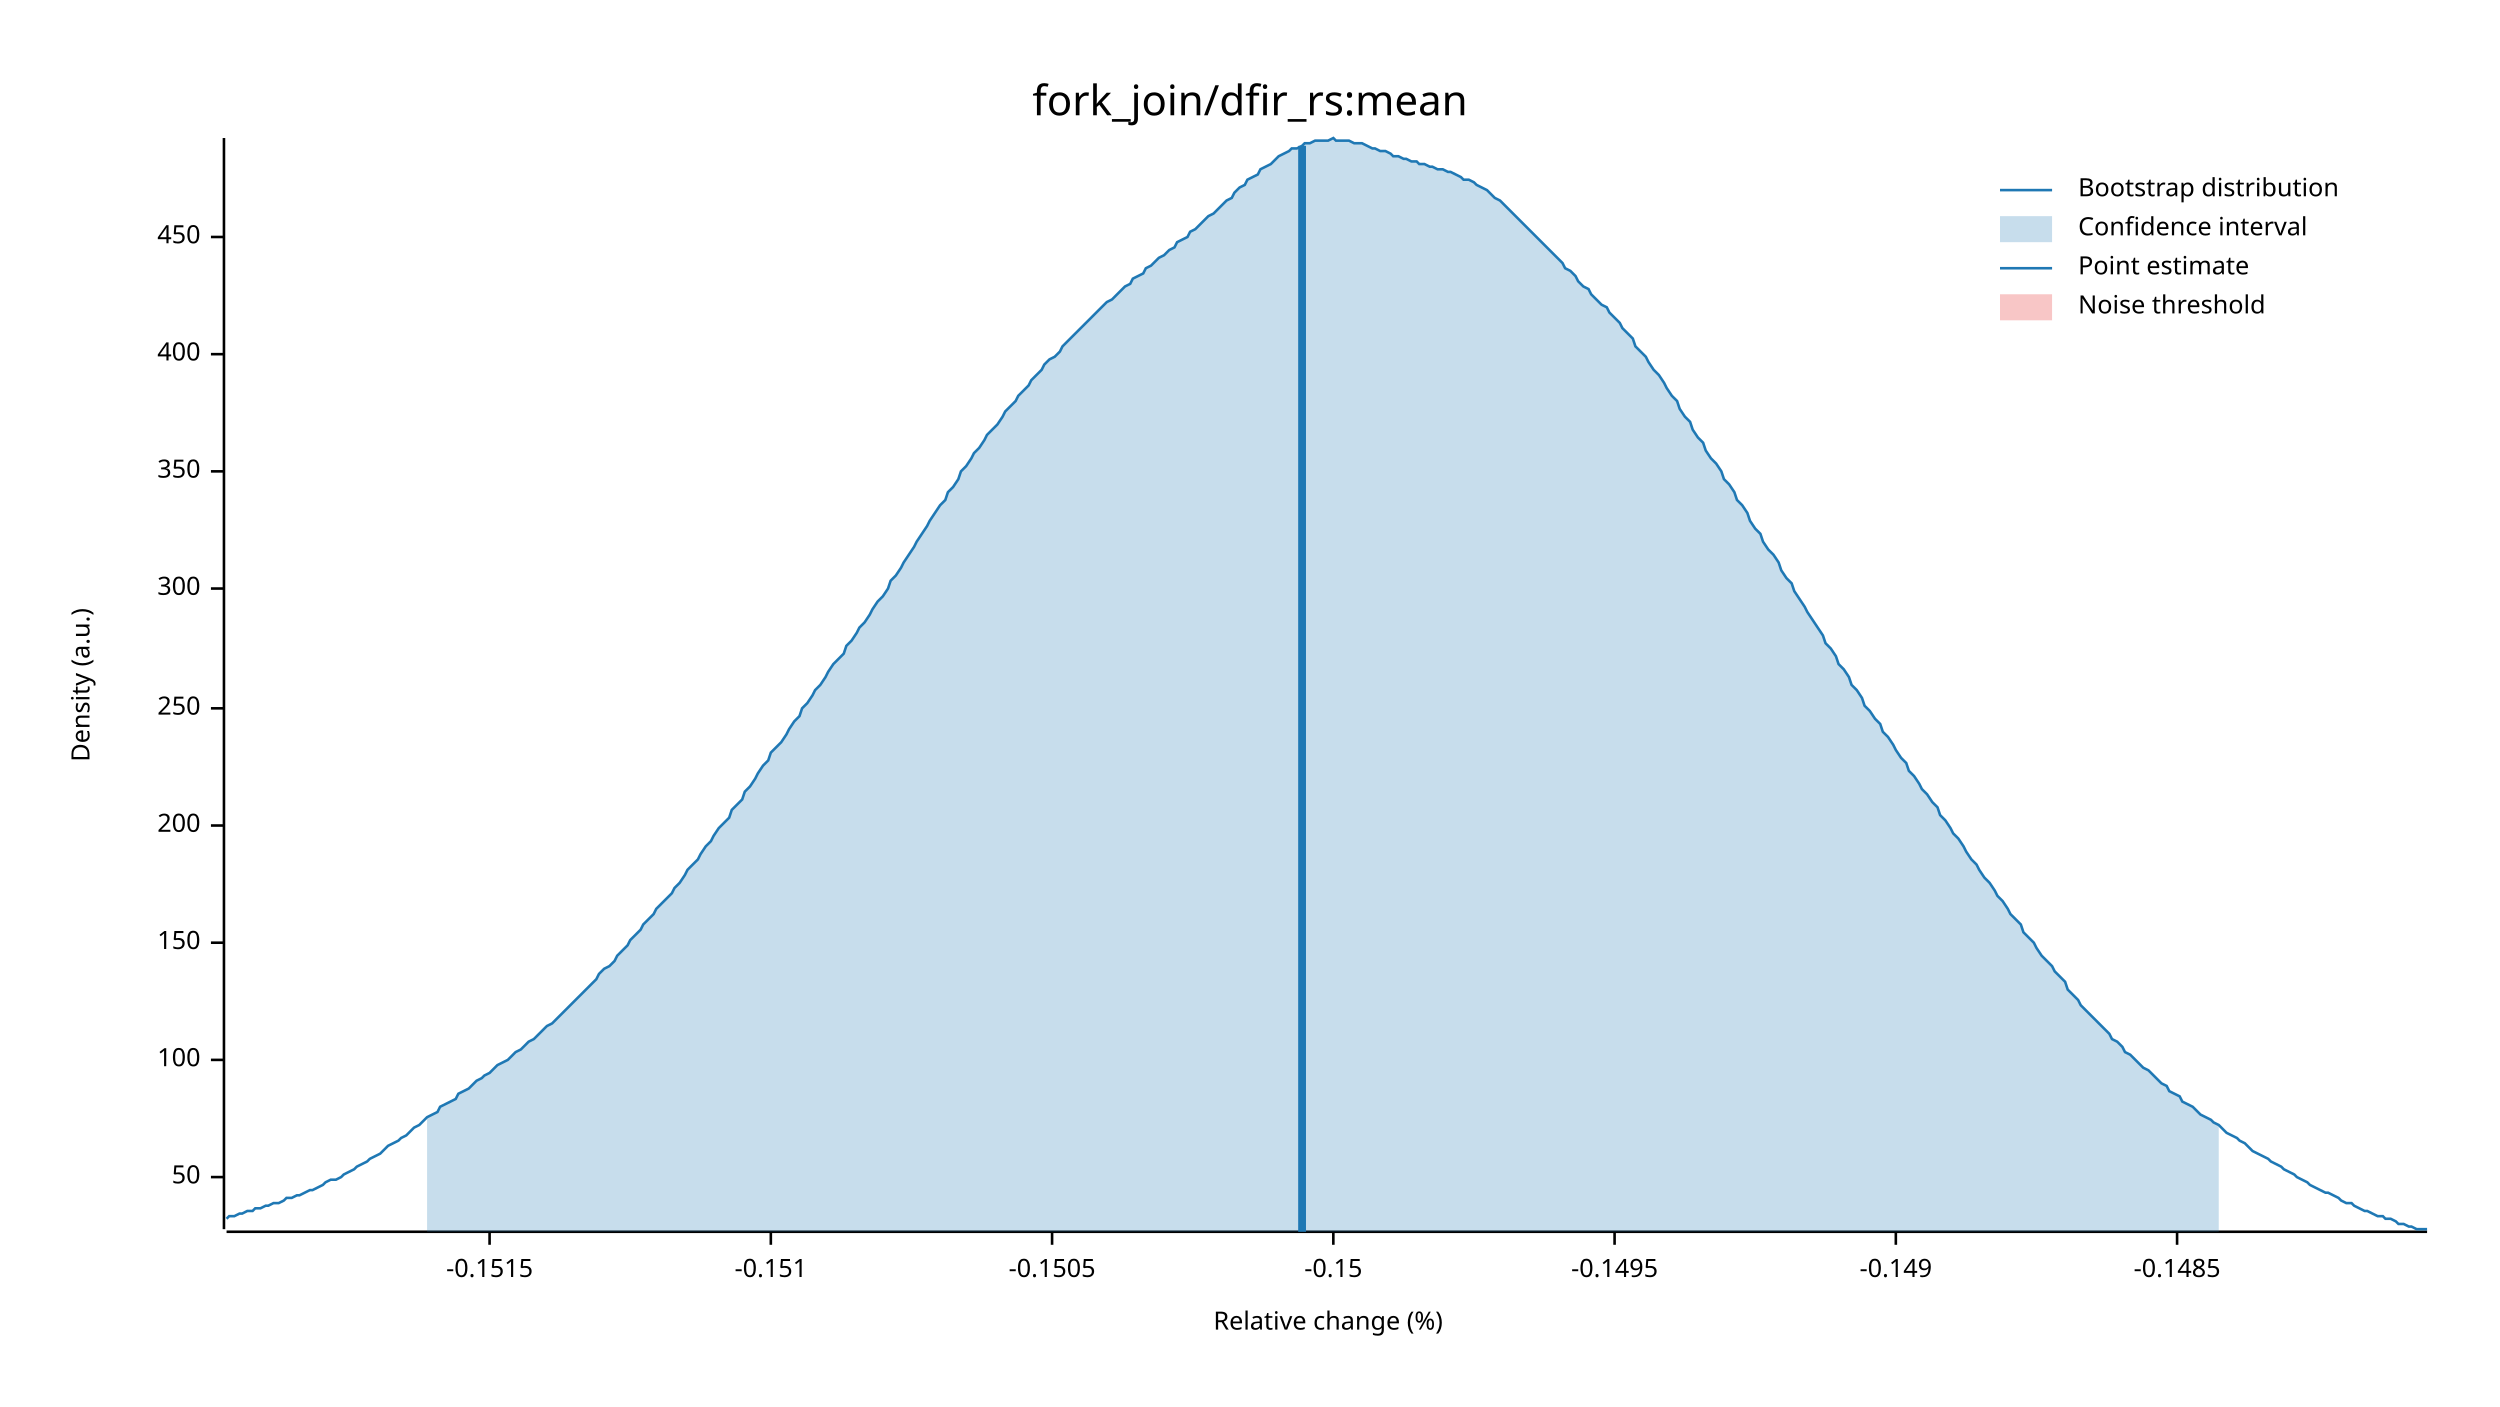
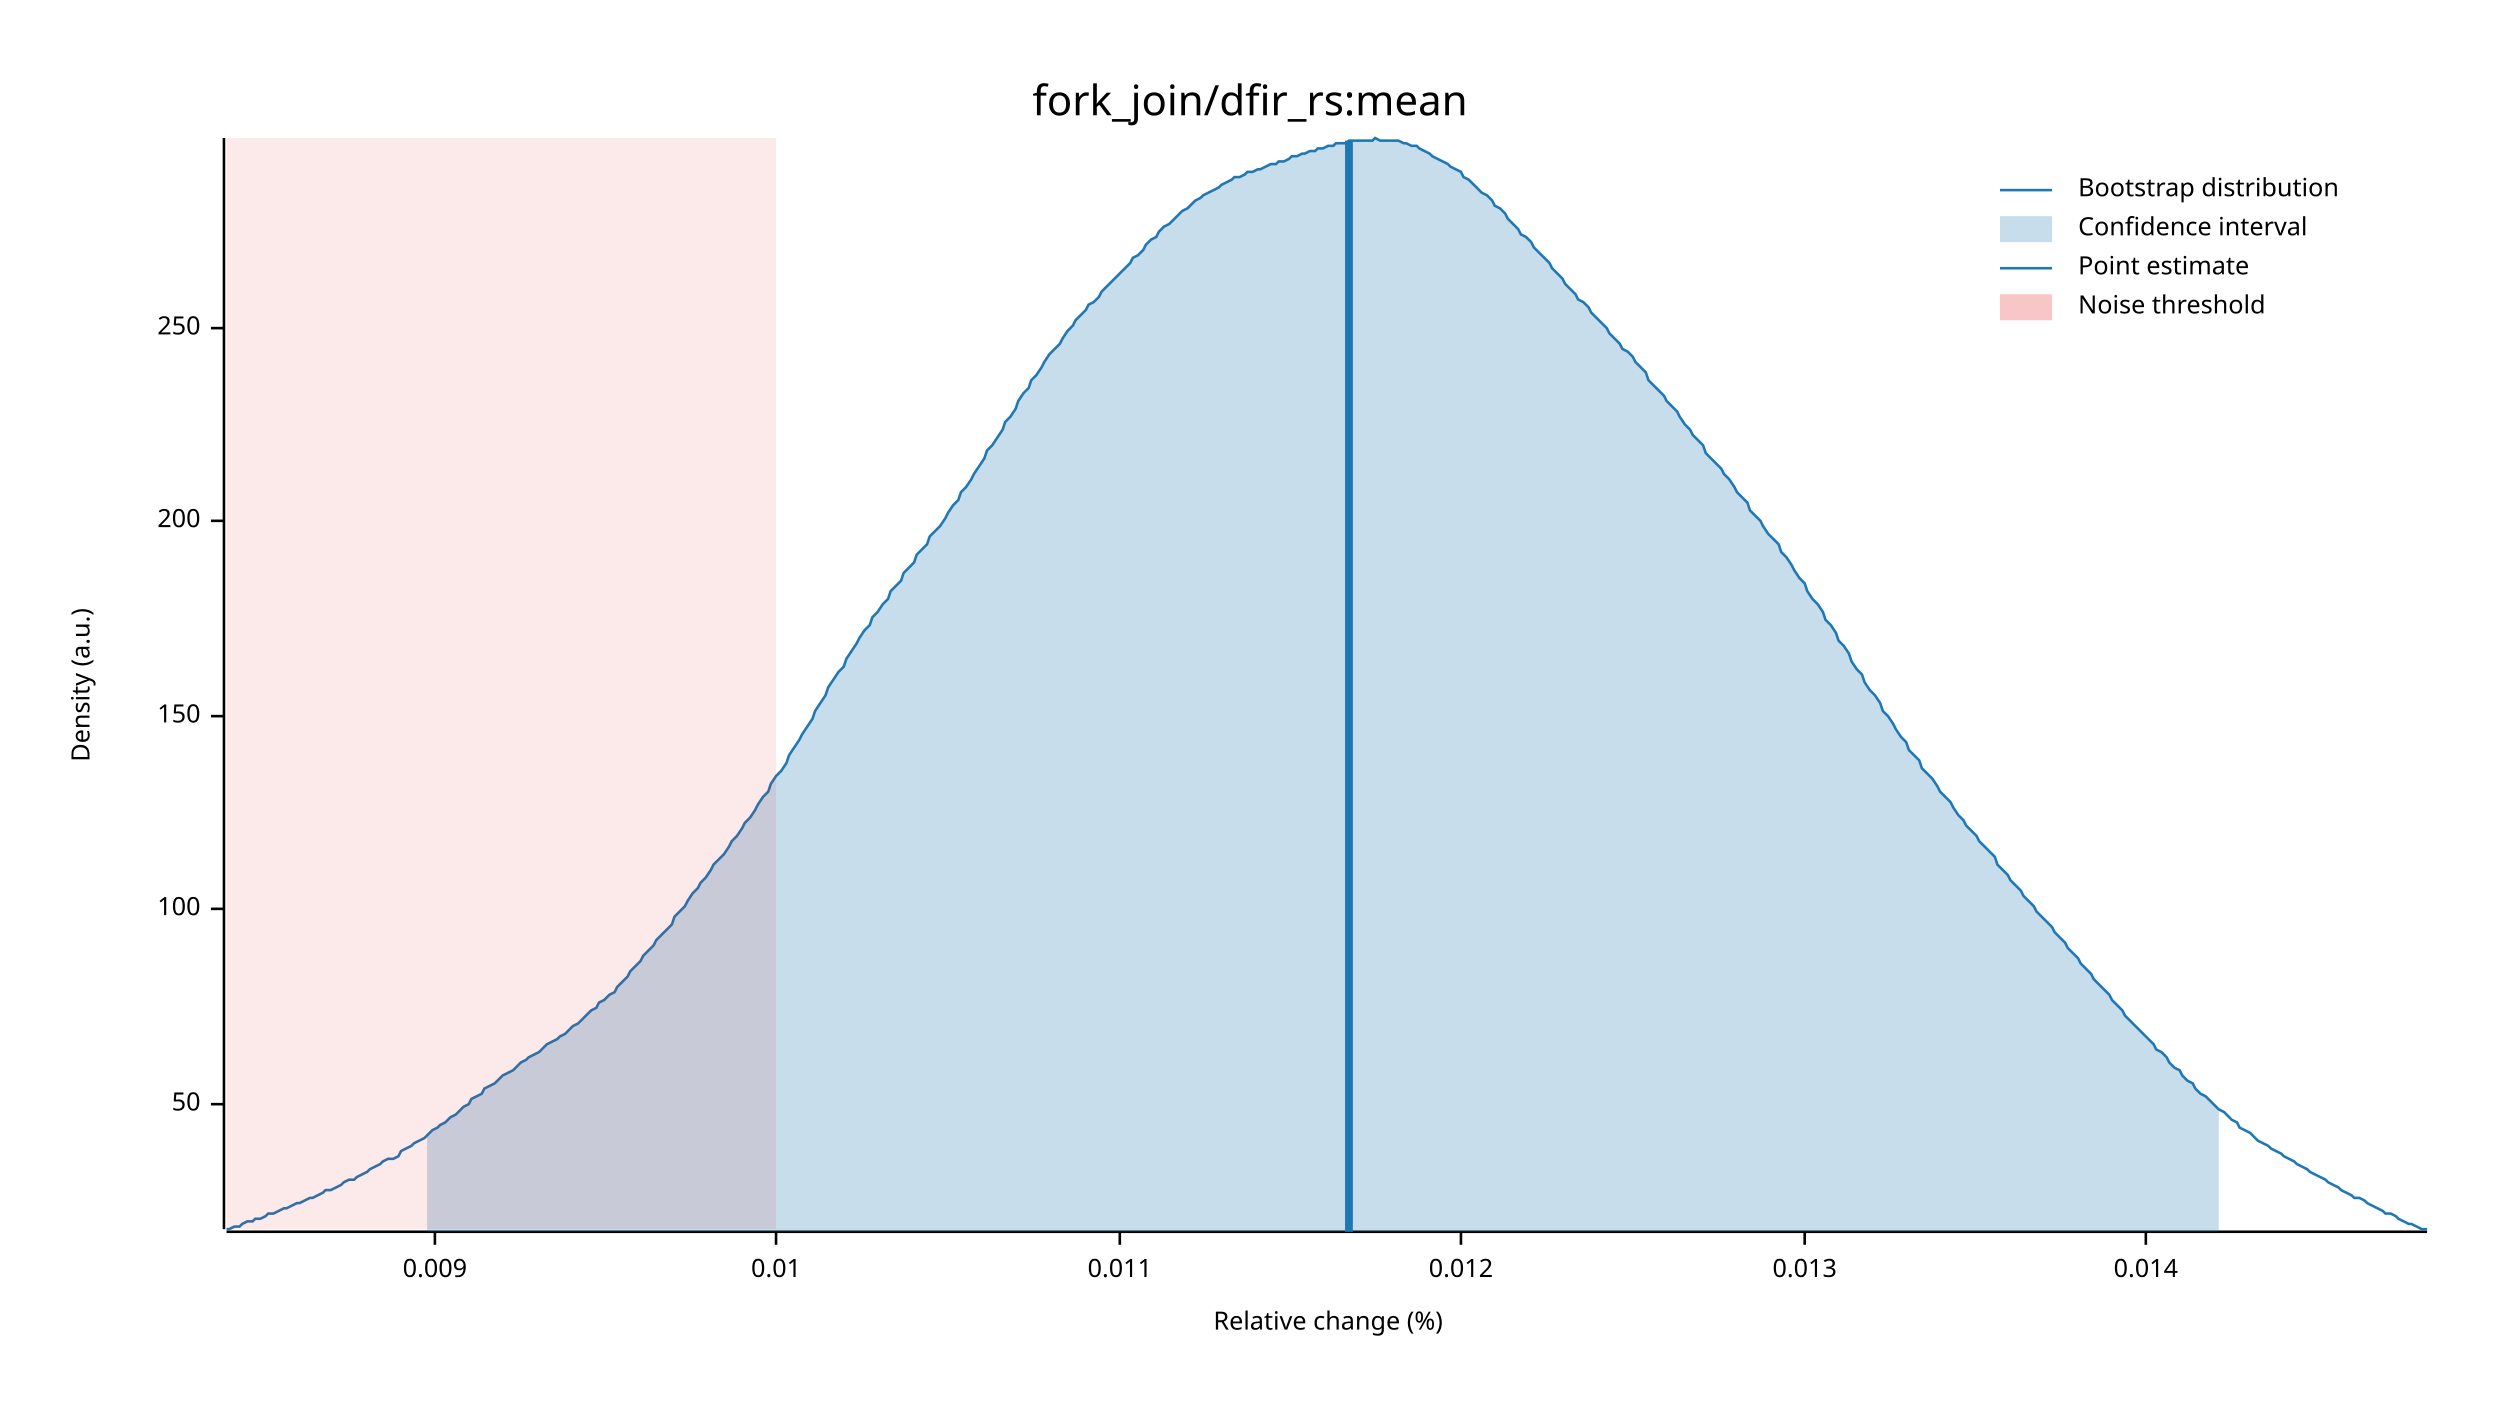
<svg xmlns="http://www.w3.org/2000/svg" width="960" height="540" viewBox="0 0 960 540">
  <text x="480" y="32" dy="0.76em" text-anchor="middle" font-family="sans-serif" font-size="16.129" opacity="1" fill="#000000">
fork_join/dfir_rs:mean
</text>
  <text x="27" y="263" dy="0.76em" text-anchor="middle" font-family="sans-serif" font-size="9.677" opacity="1" fill="#000000" transform="rotate(270, 27, 263)">
Density (a.u.)
</text>
  <text x="510" y="513" dy="-0.5ex" text-anchor="middle" font-family="sans-serif" font-size="9.677" opacity="1" fill="#000000">
Relative change (%)
</text>
  <polyline fill="none" opacity="1" stroke="#000000" stroke-width="1" points="86,53 86,472 " />
-   <text x="77" y="452" dy="0.5ex" text-anchor="end" font-family="sans-serif" font-size="9.677" opacity="1" fill="#000000">
+   <text x="77" y="424" dy="0.5ex" text-anchor="end" font-family="sans-serif" font-size="9.677" opacity="1" fill="#000000">
50
</text>
-   <polyline fill="none" opacity="1" stroke="#000000" stroke-width="1" points="81,452 86,452 " />
-   <text x="77" y="407" dy="0.5ex" text-anchor="end" font-family="sans-serif" font-size="9.677" opacity="1" fill="#000000">
+   <polyline fill="none" opacity="1" stroke="#000000" stroke-width="1" points="81,424 86,424 " />
+   <text x="77" y="349" dy="0.5ex" text-anchor="end" font-family="sans-serif" font-size="9.677" opacity="1" fill="#000000">
100
</text>
-   <polyline fill="none" opacity="1" stroke="#000000" stroke-width="1" points="81,407 86,407 " />
-   <text x="77" y="362" dy="0.5ex" text-anchor="end" font-family="sans-serif" font-size="9.677" opacity="1" fill="#000000">
+   <polyline fill="none" opacity="1" stroke="#000000" stroke-width="1" points="81,349 86,349 " />
+   <text x="77" y="275" dy="0.5ex" text-anchor="end" font-family="sans-serif" font-size="9.677" opacity="1" fill="#000000">
150
</text>
-   <polyline fill="none" opacity="1" stroke="#000000" stroke-width="1" points="81,362 86,362 " />
-   <text x="77" y="317" dy="0.5ex" text-anchor="end" font-family="sans-serif" font-size="9.677" opacity="1" fill="#000000">
+   <polyline fill="none" opacity="1" stroke="#000000" stroke-width="1" points="81,275 86,275 " />
+   <text x="77" y="200" dy="0.5ex" text-anchor="end" font-family="sans-serif" font-size="9.677" opacity="1" fill="#000000">
200
</text>
-   <polyline fill="none" opacity="1" stroke="#000000" stroke-width="1" points="81,317 86,317 " />
-   <text x="77" y="272" dy="0.5ex" text-anchor="end" font-family="sans-serif" font-size="9.677" opacity="1" fill="#000000">
+   <polyline fill="none" opacity="1" stroke="#000000" stroke-width="1" points="81,200 86,200 " />
+   <text x="77" y="126" dy="0.5ex" text-anchor="end" font-family="sans-serif" font-size="9.677" opacity="1" fill="#000000">
250
</text>
-   <polyline fill="none" opacity="1" stroke="#000000" stroke-width="1" points="81,272 86,272 " />
-   <text x="77" y="226" dy="0.5ex" text-anchor="end" font-family="sans-serif" font-size="9.677" opacity="1" fill="#000000">
- 300
+   <polyline fill="none" opacity="1" stroke="#000000" stroke-width="1" points="81,126 86,126 " />
+   <polyline fill="none" opacity="1" stroke="#000000" stroke-width="1" points="87,473 932,473 " />
+   <text x="167" y="483" dy="0.76em" text-anchor="middle" font-family="sans-serif" font-size="9.677" opacity="1" fill="#000000">
+ 0.009
</text>
-   <polyline fill="none" opacity="1" stroke="#000000" stroke-width="1" points="81,226 86,226 " />
-   <text x="77" y="181" dy="0.5ex" text-anchor="end" font-family="sans-serif" font-size="9.677" opacity="1" fill="#000000">
- 350
+   <polyline fill="none" opacity="1" stroke="#000000" stroke-width="1" points="167,473 167,478 " />
+   <text x="298" y="483" dy="0.76em" text-anchor="middle" font-family="sans-serif" font-size="9.677" opacity="1" fill="#000000">
+ 0.01
</text>
-   <polyline fill="none" opacity="1" stroke="#000000" stroke-width="1" points="81,181 86,181 " />
-   <text x="77" y="136" dy="0.5ex" text-anchor="end" font-family="sans-serif" font-size="9.677" opacity="1" fill="#000000">
- 400
+   <polyline fill="none" opacity="1" stroke="#000000" stroke-width="1" points="298,473 298,478 " />
+   <text x="430" y="483" dy="0.76em" text-anchor="middle" font-family="sans-serif" font-size="9.677" opacity="1" fill="#000000">
+ 0.011
</text>
-   <polyline fill="none" opacity="1" stroke="#000000" stroke-width="1" points="81,136 86,136 " />
-   <text x="77" y="91" dy="0.5ex" text-anchor="end" font-family="sans-serif" font-size="9.677" opacity="1" fill="#000000">
- 450
+   <polyline fill="none" opacity="1" stroke="#000000" stroke-width="1" points="430,473 430,478 " />
+   <text x="561" y="483" dy="0.76em" text-anchor="middle" font-family="sans-serif" font-size="9.677" opacity="1" fill="#000000">
+ 0.012
</text>
-   <polyline fill="none" opacity="1" stroke="#000000" stroke-width="1" points="81,91 86,91 " />
-   <polyline fill="none" opacity="1" stroke="#000000" stroke-width="1" points="87,473 932,473 " />
-   <text x="188" y="483" dy="0.76em" text-anchor="middle" font-family="sans-serif" font-size="9.677" opacity="1" fill="#000000">
- -0.1515
+   <polyline fill="none" opacity="1" stroke="#000000" stroke-width="1" points="561,473 561,478 " />
+   <text x="693" y="483" dy="0.76em" text-anchor="middle" font-family="sans-serif" font-size="9.677" opacity="1" fill="#000000">
+ 0.013
</text>
-   <polyline fill="none" opacity="1" stroke="#000000" stroke-width="1" points="188,473 188,478 " />
-   <text x="296" y="483" dy="0.76em" text-anchor="middle" font-family="sans-serif" font-size="9.677" opacity="1" fill="#000000">
- -0.151
+   <polyline fill="none" opacity="1" stroke="#000000" stroke-width="1" points="693,473 693,478 " />
+   <text x="824" y="483" dy="0.76em" text-anchor="middle" font-family="sans-serif" font-size="9.677" opacity="1" fill="#000000">
+ 0.014
</text>
-   <polyline fill="none" opacity="1" stroke="#000000" stroke-width="1" points="296,473 296,478 " />
-   <text x="404" y="483" dy="0.76em" text-anchor="middle" font-family="sans-serif" font-size="9.677" opacity="1" fill="#000000">
- -0.1505
- </text>
-   <polyline fill="none" opacity="1" stroke="#000000" stroke-width="1" points="404,473 404,478 " />
-   <text x="512" y="483" dy="0.76em" text-anchor="middle" font-family="sans-serif" font-size="9.677" opacity="1" fill="#000000">
- -0.15
- </text>
-   <polyline fill="none" opacity="1" stroke="#000000" stroke-width="1" points="512,473 512,478 " />
-   <text x="620" y="483" dy="0.76em" text-anchor="middle" font-family="sans-serif" font-size="9.677" opacity="1" fill="#000000">
- -0.1495
- </text>
-   <polyline fill="none" opacity="1" stroke="#000000" stroke-width="1" points="620,473 620,478 " />
-   <text x="728" y="483" dy="0.76em" text-anchor="middle" font-family="sans-serif" font-size="9.677" opacity="1" fill="#000000">
- -0.149
- </text>
-   <polyline fill="none" opacity="1" stroke="#000000" stroke-width="1" points="728,473 728,478 " />
-   <text x="836" y="483" dy="0.76em" text-anchor="middle" font-family="sans-serif" font-size="9.677" opacity="1" fill="#000000">
- -0.1485
- </text>
-   <polyline fill="none" opacity="1" stroke="#000000" stroke-width="1" points="836,473 836,478 " />
-   <polyline fill="none" opacity="1" stroke="#1F78B4" stroke-width="1" points="87,468 88,467 90,467 92,466 93,466 95,465 97,465 98,464 100,464 102,463 103,463 105,462 107,462 109,461 110,460 112,460 114,459 115,459 117,458 119,457 120,457 122,456 124,455 125,454 127,453 129,453 131,452 132,451 134,450 136,449 137,448 139,447 141,446 142,445 144,444 146,443 147,442 149,440 151,439 153,438 154,437 156,436 158,434 159,433 161,432 163,430 164,429 166,428 168,427 169,425 171,424 173,423 175,422 176,420 178,419 180,418 181,417 183,415 185,414 186,413 188,412 190,410 191,409 193,408 195,407 197,405 198,404 200,403 202,401 203,400 205,399 207,397 208,396 210,394 212,393 214,391 215,390 217,388 219,386 220,385 222,383 224,381 225,380 227,378 229,376 230,374 232,372 234,371 236,369 237,367 239,365 241,363 242,361 244,359 246,357 247,355 249,353 251,351 252,349 254,347 256,345 258,343 259,341 261,339 263,336 264,334 266,332 268,330 269,328 271,325 273,323 274,321 276,318 278,316 280,314 281,311 283,309 285,307 286,304 288,302 290,299 291,297 293,294 295,292 296,289 298,287 300,285 302,282 303,280 305,277 307,275 308,272 310,270 312,267 313,265 315,263 317,260 318,258 320,255 322,253 324,251 325,248 327,246 329,243 330,241 332,239 334,236 335,234 337,231 339,229 341,226 342,223 344,221 346,218 347,216 349,213 351,210 352,208 354,205 356,202 357,200 359,197 361,194 363,192 364,189 366,187 368,184 369,181 371,179 373,176 374,174 376,172 378,169 379,167 381,165 383,163 385,160 386,158 388,156 390,154 391,152 393,150 395,148 396,146 398,144 400,142 401,140 403,138 405,137 407,135 408,133 410,131 412,129 413,128 415,126 417,124 418,123 420,121 422,119 423,118 425,116 427,115 429,113 430,112 432,110 434,109 435,107 437,106 439,105 440,103 442,102 444,100 445,99 447,98 449,96 451,95 452,93 454,92 456,91 457,89 459,88 461,86 462,85 464,83 466,82 468,80 469,79 471,77 473,76 474,74 476,72 478,71 479,69 481,68 483,67 484,65 486,64 488,63 490,61 491,60 493,59 495,58 496,57 498,57 500,56 501,55 503,55 505,54 506,54 508,54 510,54 512,53 513,54 515,54 517,54 518,54 520,55 522,55 523,55 525,56 527,57 528,57 530,58 532,58 534,59 535,60 537,60 539,61 540,61 542,62 544,62 545,63 547,63 549,64 550,64 552,65 554,65 556,66 557,66 559,67 561,68 562,69 564,69 566,70 567,71 569,72 571,73 573,75 574,76 576,77 578,79 579,80 581,82 583,84 584,85 586,87 588,89 589,90 591,92 593,94 595,96 596,97 598,99 600,101 601,103 603,104 605,106 606,108 608,110 610,111 611,113 613,115 615,117 617,118 618,120 620,122 622,124 623,126 625,128 627,130 628,133 630,135 632,137 633,139 635,142 637,144 639,147 640,149 642,152 644,154 645,157 647,160 649,162 650,165 652,168 654,170 655,173 657,176 659,178 661,181 662,184 664,186 666,189 667,192 669,194 671,197 672,200 674,203 676,205 677,208 679,211 681,213 683,216 684,219 686,222 688,224 689,227 691,230 693,233 694,235 696,238 698,241 700,244 701,247 703,249 705,252 706,255 708,257 710,260 711,263 713,265 715,268 716,271 718,273 720,276 722,278 723,281 725,283 727,286 728,288 730,291 732,293 733,296 735,298 737,301 738,303 740,305 742,308 744,310 745,313 747,315 749,318 750,320 752,322 754,325 755,327 757,330 759,332 760,334 762,337 764,339 766,342 767,344 769,346 771,349 772,351 774,353 776,355 777,358 779,360 781,362 782,364 784,367 786,369 788,371 789,373 791,375 793,377 794,380 796,382 798,384 799,386 801,388 803,390 804,391 806,393 808,395 810,397 811,399 813,400 815,402 816,404 818,405 820,407 821,408 823,410 825,411 827,413 828,414 830,416 832,417 833,419 835,420 837,421 838,423 840,424 842,425 843,426 845,428 847,429 849,430 850,431 852,432 854,434 855,435 857,436 859,437 860,438 862,439 864,441 865,442 867,443 869,444 871,445 872,446 874,447 876,448 877,449 879,450 881,451 882,452 884,453 886,454 887,455 889,456 891,457 893,458 894,458 896,459 898,460 899,461 901,462 903,462 904,463 906,464 908,465 909,465 911,466 913,467 915,467 916,468 918,468 920,469 921,470 923,470 925,471 926,471 928,472 930,472 932,472 " />
-   <polygon opacity="0.25" fill="#1F78B4" points="164,429 166,428 168,427 169,425 171,424 173,423 175,422 176,420 178,419 180,418 181,417 183,415 185,414 186,413 188,412 190,410 191,409 193,408 195,407 197,405 198,404 200,403 202,401 203,400 205,399 207,397 208,396 210,394 212,393 214,391 215,390 217,388 219,386 220,385 222,383 224,381 225,380 227,378 229,376 230,374 232,372 234,371 236,369 237,367 239,365 241,363 242,361 244,359 246,357 247,355 249,353 251,351 252,349 254,347 256,345 258,343 259,341 261,339 263,336 264,334 266,332 268,330 269,328 271,325 273,323 274,321 276,318 278,316 280,314 281,311 283,309 285,307 286,304 288,302 290,299 291,297 293,294 295,292 296,289 298,287 300,285 302,282 303,280 305,277 307,275 308,272 310,270 312,267 313,265 315,263 317,260 318,258 320,255 322,253 324,251 325,248 327,246 329,243 330,241 332,239 334,236 335,234 337,231 339,229 341,226 342,223 344,221 346,218 347,216 349,213 351,210 352,208 354,205 356,202 357,200 359,197 361,194 363,192 364,189 366,187 368,184 369,181 371,179 373,176 374,174 376,172 378,169 379,167 381,165 383,163 385,160 386,158 388,156 390,154 391,152 393,150 395,148 396,146 398,144 400,142 401,140 403,138 405,137 407,135 408,133 410,131 412,129 413,128 415,126 417,124 418,123 420,121 422,119 423,118 425,116 427,115 429,113 430,112 432,110 434,109 435,107 437,106 439,105 440,103 442,102 444,100 445,99 447,98 449,96 451,95 452,93 454,92 456,91 457,89 459,88 461,86 462,85 464,83 466,82 468,80 469,79 471,77 473,76 474,74 476,72 478,71 479,69 481,68 483,67 484,65 486,64 488,63 490,61 491,60 493,59 495,58 496,57 498,57 500,56 501,55 503,55 505,54 506,54 508,54 510,54 512,53 513,54 515,54 517,54 518,54 520,55 522,55 523,55 525,56 527,57 528,57 530,58 532,58 534,59 535,60 537,60 539,61 540,61 542,62 544,62 545,63 547,63 549,64 550,64 552,65 554,65 556,66 557,66 559,67 561,68 562,69 564,69 566,70 567,71 569,72 571,73 573,75 574,76 576,77 578,79 579,80 581,82 583,84 584,85 586,87 588,89 589,90 591,92 593,94 595,96 596,97 598,99 600,101 601,103 603,104 605,106 606,108 608,110 610,111 611,113 613,115 615,117 617,118 618,120 620,122 622,124 623,126 625,128 627,130 628,133 630,135 632,137 633,139 635,142 637,144 639,147 640,149 642,152 644,154 645,157 647,160 649,162 650,165 652,168 654,170 655,173 657,176 659,178 661,181 662,184 664,186 666,189 667,192 669,194 671,197 672,200 674,203 676,205 677,208 679,211 681,213 683,216 684,219 686,222 688,224 689,227 691,230 693,233 694,235 696,238 698,241 700,244 701,247 703,249 705,252 706,255 708,257 710,260 711,263 713,265 715,268 716,271 718,273 720,276 722,278 723,281 725,283 727,286 728,288 730,291 732,293 733,296 735,298 737,301 738,303 740,305 742,308 744,310 745,313 747,315 749,318 750,320 752,322 754,325 755,327 757,330 759,332 760,334 762,337 764,339 766,342 767,344 769,346 771,349 772,351 774,353 776,355 777,358 779,360 781,362 782,364 784,367 786,369 788,371 789,373 791,375 793,377 794,380 796,382 798,384 799,386 801,388 803,390 804,391 806,393 808,395 810,397 811,399 813,400 815,402 816,404 818,405 820,407 821,408 823,410 825,411 827,413 828,414 830,416 832,417 833,419 835,420 837,421 838,423 840,424 842,425 843,426 845,428 847,429 849,430 850,431 852,432 852,473 164,473 " />
-   <polyline fill="none" opacity="1" stroke="#1F78B4" stroke-width="3" points="500,473 500,56 " />
-   <rect x="509" y="53" width="0" height="419" opacity="0.1" fill="#E31A1C" stroke="none" />
+   <polyline fill="none" opacity="1" stroke="#000000" stroke-width="1" points="824,473 824,478 " />
+   <polyline fill="none" opacity="1" stroke="#1F78B4" stroke-width="1" points="87,472 88,472 90,471 92,471 93,470 95,469 97,469 98,468 100,468 102,467 103,466 105,466 107,465 109,464 110,464 112,463 114,462 115,462 117,461 119,460 120,460 122,459 124,458 125,457 127,457 129,456 131,455 132,454 134,453 136,453 137,452 139,451 141,450 142,449 144,448 146,447 147,446 149,445 151,445 153,444 154,442 156,441 158,440 159,439 161,438 163,437 164,436 166,434 168,433 169,432 171,431 173,429 175,428 176,427 178,425 180,424 181,422 183,421 185,420 186,418 188,417 190,416 191,415 193,413 195,412 197,411 198,410 200,408 202,407 203,406 205,405 207,404 208,403 210,401 212,400 214,399 215,398 217,397 219,395 220,394 222,393 224,391 225,390 227,388 229,387 230,385 232,384 234,382 236,381 237,379 239,377 241,375 242,373 244,371 246,369 247,367 249,365 251,363 252,361 254,359 256,357 258,355 259,352 261,350 263,348 264,346 266,343 268,341 269,339 271,337 273,334 274,332 276,330 278,328 280,325 281,323 283,321 285,318 286,316 288,314 290,311 291,309 293,306 295,304 296,301 298,298 300,296 302,293 303,290 305,287 307,284 308,282 310,279 312,276 313,273 315,270 317,267 318,264 320,261 322,258 324,256 325,253 327,250 329,247 330,245 332,242 334,240 335,237 337,235 339,232 341,230 342,227 344,225 346,223 347,220 349,218 351,216 352,213 354,211 356,209 357,206 359,204 361,202 363,199 364,197 366,194 368,192 369,189 371,187 373,184 374,182 376,179 378,176 379,173 381,171 383,168 385,165 386,162 388,160 390,157 391,154 393,151 395,149 396,146 398,144 400,141 401,139 403,136 405,134 407,132 408,130 410,127 412,125 413,123 415,121 417,119 418,117 420,116 422,114 423,112 425,110 427,108 429,106 430,105 432,103 434,101 435,99 437,98 439,96 440,94 442,92 444,91 445,89 447,87 449,86 451,84 452,83 454,81 456,80 457,79 459,77 461,76 462,75 464,74 466,73 468,72 469,71 471,70 473,69 474,68 476,68 478,67 479,66 481,66 483,65 484,65 486,64 488,63 490,63 491,62 493,62 495,61 496,60 498,60 500,59 501,59 503,58 505,58 506,57 508,57 510,56 512,56 513,55 515,55 517,55 518,54 520,54 522,54 523,54 525,54 527,54 528,53 530,54 532,54 534,54 535,54 537,54 539,55 540,55 542,56 544,56 545,57 547,58 549,59 550,60 552,61 554,62 556,63 557,64 559,65 561,66 562,68 564,69 566,71 567,72 569,74 571,75 573,77 574,79 576,80 578,82 579,84 581,86 583,88 584,90 586,91 588,93 589,95 591,97 593,99 595,101 596,103 598,105 600,107 601,109 603,111 605,113 606,115 608,116 610,118 611,120 613,122 615,124 617,126 618,128 620,130 622,132 623,134 625,135 627,137 628,139 630,141 632,143 633,146 635,148 637,150 639,152 640,154 642,156 644,158 645,160 647,163 649,165 650,167 652,169 654,171 655,174 657,176 659,178 661,180 662,182 664,184 666,187 667,189 669,191 671,193 672,196 674,198 676,200 677,202 679,205 681,207 683,209 684,212 686,214 688,217 689,219 691,222 693,224 694,227 696,230 698,232 700,235 701,238 703,240 705,243 706,246 708,248 710,251 711,254 713,257 715,259 716,262 718,265 720,267 722,270 723,273 725,275 727,278 728,280 730,283 732,285 733,288 735,290 737,292 738,295 740,297 742,299 744,302 745,304 747,306 749,308 750,310 752,313 754,315 755,317 757,319 759,321 760,323 762,325 764,327 766,329 767,332 769,334 771,336 772,338 774,340 776,342 777,344 779,346 781,348 782,350 784,352 786,354 788,356 789,358 791,360 793,362 794,364 796,366 798,368 799,370 801,372 803,374 804,376 806,378 808,380 810,382 811,384 813,386 815,388 816,390 818,392 820,394 821,395 823,397 825,399 827,401 828,403 830,404 832,406 833,408 835,410 837,411 838,413 840,415 842,416 843,418 845,420 847,421 849,423 850,424 852,426 854,427 855,428 857,430 859,431 860,433 862,434 864,435 865,436 867,438 869,439 871,440 872,441 874,442 876,443 877,444 879,445 881,446 882,447 884,448 886,449 887,450 889,451 891,452 893,453 894,454 896,455 898,456 899,457 901,458 903,459 904,460 906,460 908,461 909,462 911,463 913,464 915,465 916,466 918,466 920,467 921,468 923,469 925,470 926,470 928,471 930,472 932,472 " />
+   <polygon opacity="0.25" fill="#1F78B4" points="164,436 166,434 168,433 169,432 171,431 173,429 175,428 176,427 178,425 180,424 181,422 183,421 185,420 186,418 188,417 190,416 191,415 193,413 195,412 197,411 198,410 200,408 202,407 203,406 205,405 207,404 208,403 210,401 212,400 214,399 215,398 217,397 219,395 220,394 222,393 224,391 225,390 227,388 229,387 230,385 232,384 234,382 236,381 237,379 239,377 241,375 242,373 244,371 246,369 247,367 249,365 251,363 252,361 254,359 256,357 258,355 259,352 261,350 263,348 264,346 266,343 268,341 269,339 271,337 273,334 274,332 276,330 278,328 280,325 281,323 283,321 285,318 286,316 288,314 290,311 291,309 293,306 295,304 296,301 298,298 300,296 302,293 303,290 305,287 307,284 308,282 310,279 312,276 313,273 315,270 317,267 318,264 320,261 322,258 324,256 325,253 327,250 329,247 330,245 332,242 334,240 335,237 337,235 339,232 341,230 342,227 344,225 346,223 347,220 349,218 351,216 352,213 354,211 356,209 357,206 359,204 361,202 363,199 364,197 366,194 368,192 369,189 371,187 373,184 374,182 376,179 378,176 379,173 381,171 383,168 385,165 386,162 388,160 390,157 391,154 393,151 395,149 396,146 398,144 400,141 401,139 403,136 405,134 407,132 408,130 410,127 412,125 413,123 415,121 417,119 418,117 420,116 422,114 423,112 425,110 427,108 429,106 430,105 432,103 434,101 435,99 437,98 439,96 440,94 442,92 444,91 445,89 447,87 449,86 451,84 452,83 454,81 456,80 457,79 459,77 461,76 462,75 464,74 466,73 468,72 469,71 471,70 473,69 474,68 476,68 478,67 479,66 481,66 483,65 484,65 486,64 488,63 490,63 491,62 493,62 495,61 496,60 498,60 500,59 501,59 503,58 505,58 506,57 508,57 510,56 512,56 513,55 515,55 517,55 518,54 520,54 522,54 523,54 525,54 527,54 528,53 530,54 532,54 534,54 535,54 537,54 539,55 540,55 542,56 544,56 545,57 547,58 549,59 550,60 552,61 554,62 556,63 557,64 559,65 561,66 562,68 564,69 566,71 567,72 569,74 571,75 573,77 574,79 576,80 578,82 579,84 581,86 583,88 584,90 586,91 588,93 589,95 591,97 593,99 595,101 596,103 598,105 600,107 601,109 603,111 605,113 606,115 608,116 610,118 611,120 613,122 615,124 617,126 618,128 620,130 622,132 623,134 625,135 627,137 628,139 630,141 632,143 633,146 635,148 637,150 639,152 640,154 642,156 644,158 645,160 647,163 649,165 650,167 652,169 654,171 655,174 657,176 659,178 661,180 662,182 664,184 666,187 667,189 669,191 671,193 672,196 674,198 676,200 677,202 679,205 681,207 683,209 684,212 686,214 688,217 689,219 691,222 693,224 694,227 696,230 698,232 700,235 701,238 703,240 705,243 706,246 708,248 710,251 711,254 713,257 715,259 716,262 718,265 720,267 722,270 723,273 725,275 727,278 728,280 730,283 732,285 733,288 735,290 737,292 738,295 740,297 742,299 744,302 745,304 747,306 749,308 750,310 752,313 754,315 755,317 757,319 759,321 760,323 762,325 764,327 766,329 767,332 769,334 771,336 772,338 774,340 776,342 777,344 779,346 781,348 782,350 784,352 786,354 788,356 789,358 791,360 793,362 794,364 796,366 798,368 799,370 801,372 803,374 804,376 806,378 808,380 810,382 811,384 813,386 815,388 816,390 818,392 820,394 821,395 823,397 825,399 827,401 828,403 830,404 832,406 833,408 835,410 837,411 838,413 840,415 842,416 843,418 845,420 847,421 849,423 850,424 852,426 852,473 164,473 " />
+   <polyline fill="none" opacity="1" stroke="#1F78B4" stroke-width="3" points="518,473 518,54 " />
+   <rect x="87" y="53" width="211" height="419" opacity="0.1" fill="#E31A1C" stroke="none" />
  <text x="798" y="68" dy="0.76em" text-anchor="start" font-family="sans-serif" font-size="9.677" opacity="1" fill="#000000">
Bootstrap distribution
</text>
  <text x="798" y="83" dy="0.76em" text-anchor="start" font-family="sans-serif" font-size="9.677" opacity="1" fill="#000000">
Confidence interval
</text>
  <text x="798" y="98" dy="0.76em" text-anchor="start" font-family="sans-serif" font-size="9.677" opacity="1" fill="#000000">
Point estimate
</text>
  <text x="798" y="113" dy="0.76em" text-anchor="start" font-family="sans-serif" font-size="9.677" opacity="1" fill="#000000">
Noise threshold
</text>
  <polyline fill="none" opacity="1" stroke="#1F78B4" stroke-width="1" points="768,73 788,73 " />
  <rect x="768" y="83" width="20" height="10" opacity="0.25" fill="#1F78B4" stroke="none" />
  <polyline fill="none" opacity="1" stroke="#1F78B4" stroke-width="1" points="768,103 788,103 " />
  <rect x="768" y="113" width="20" height="10" opacity="0.25" fill="#E31A1C" stroke="none" />
</svg>
